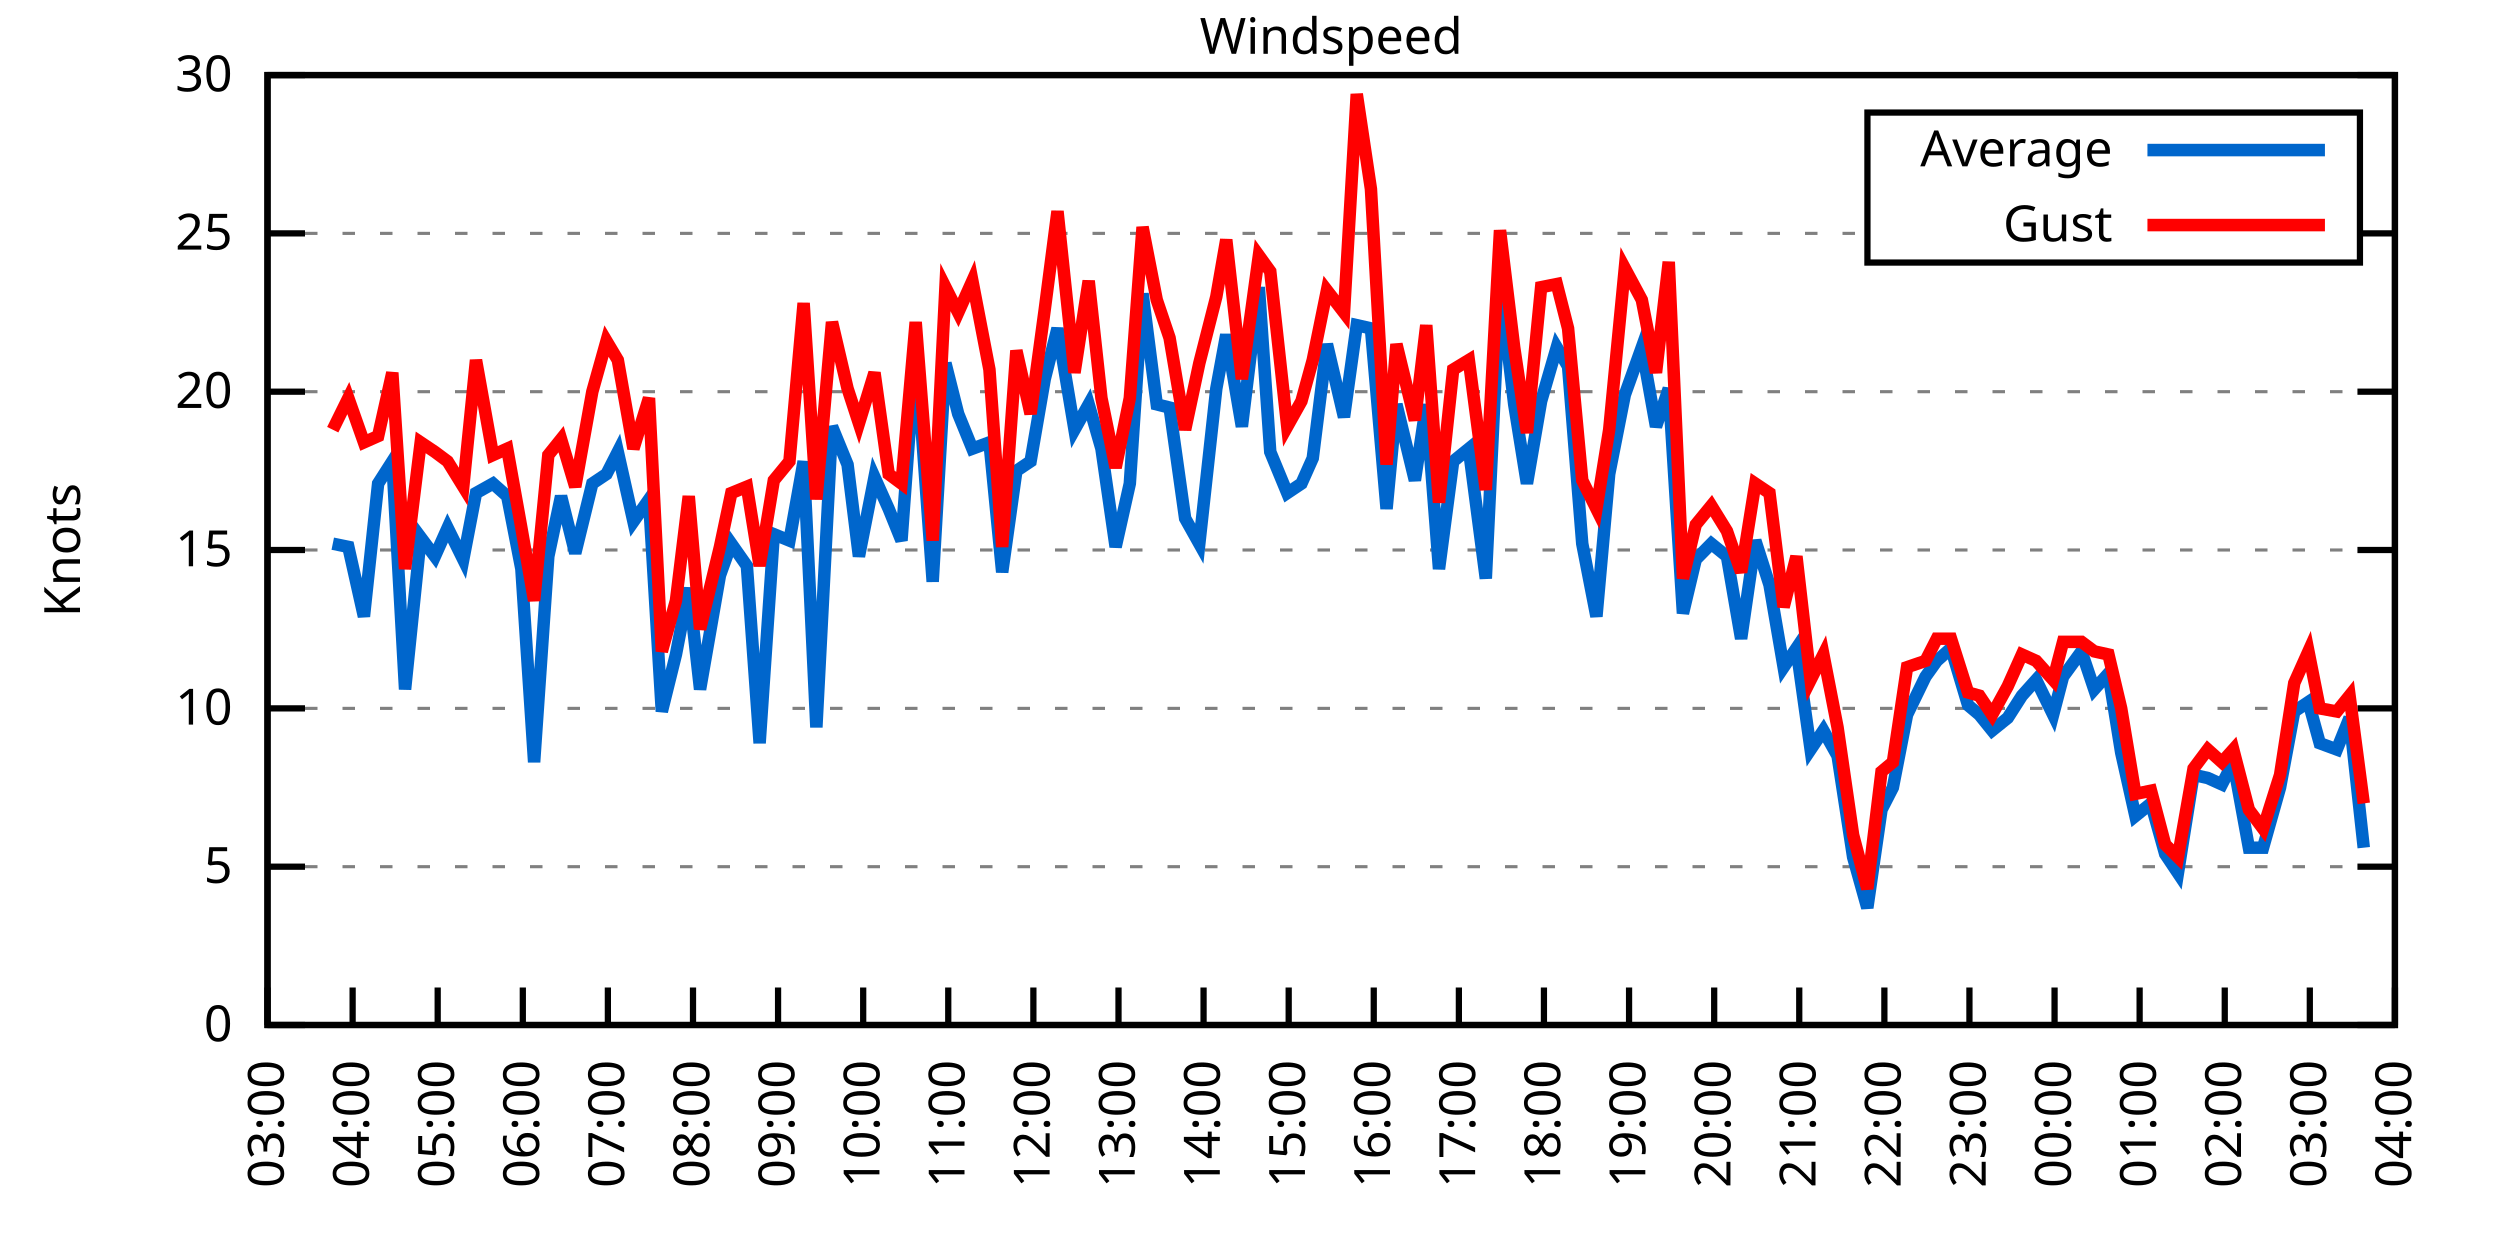
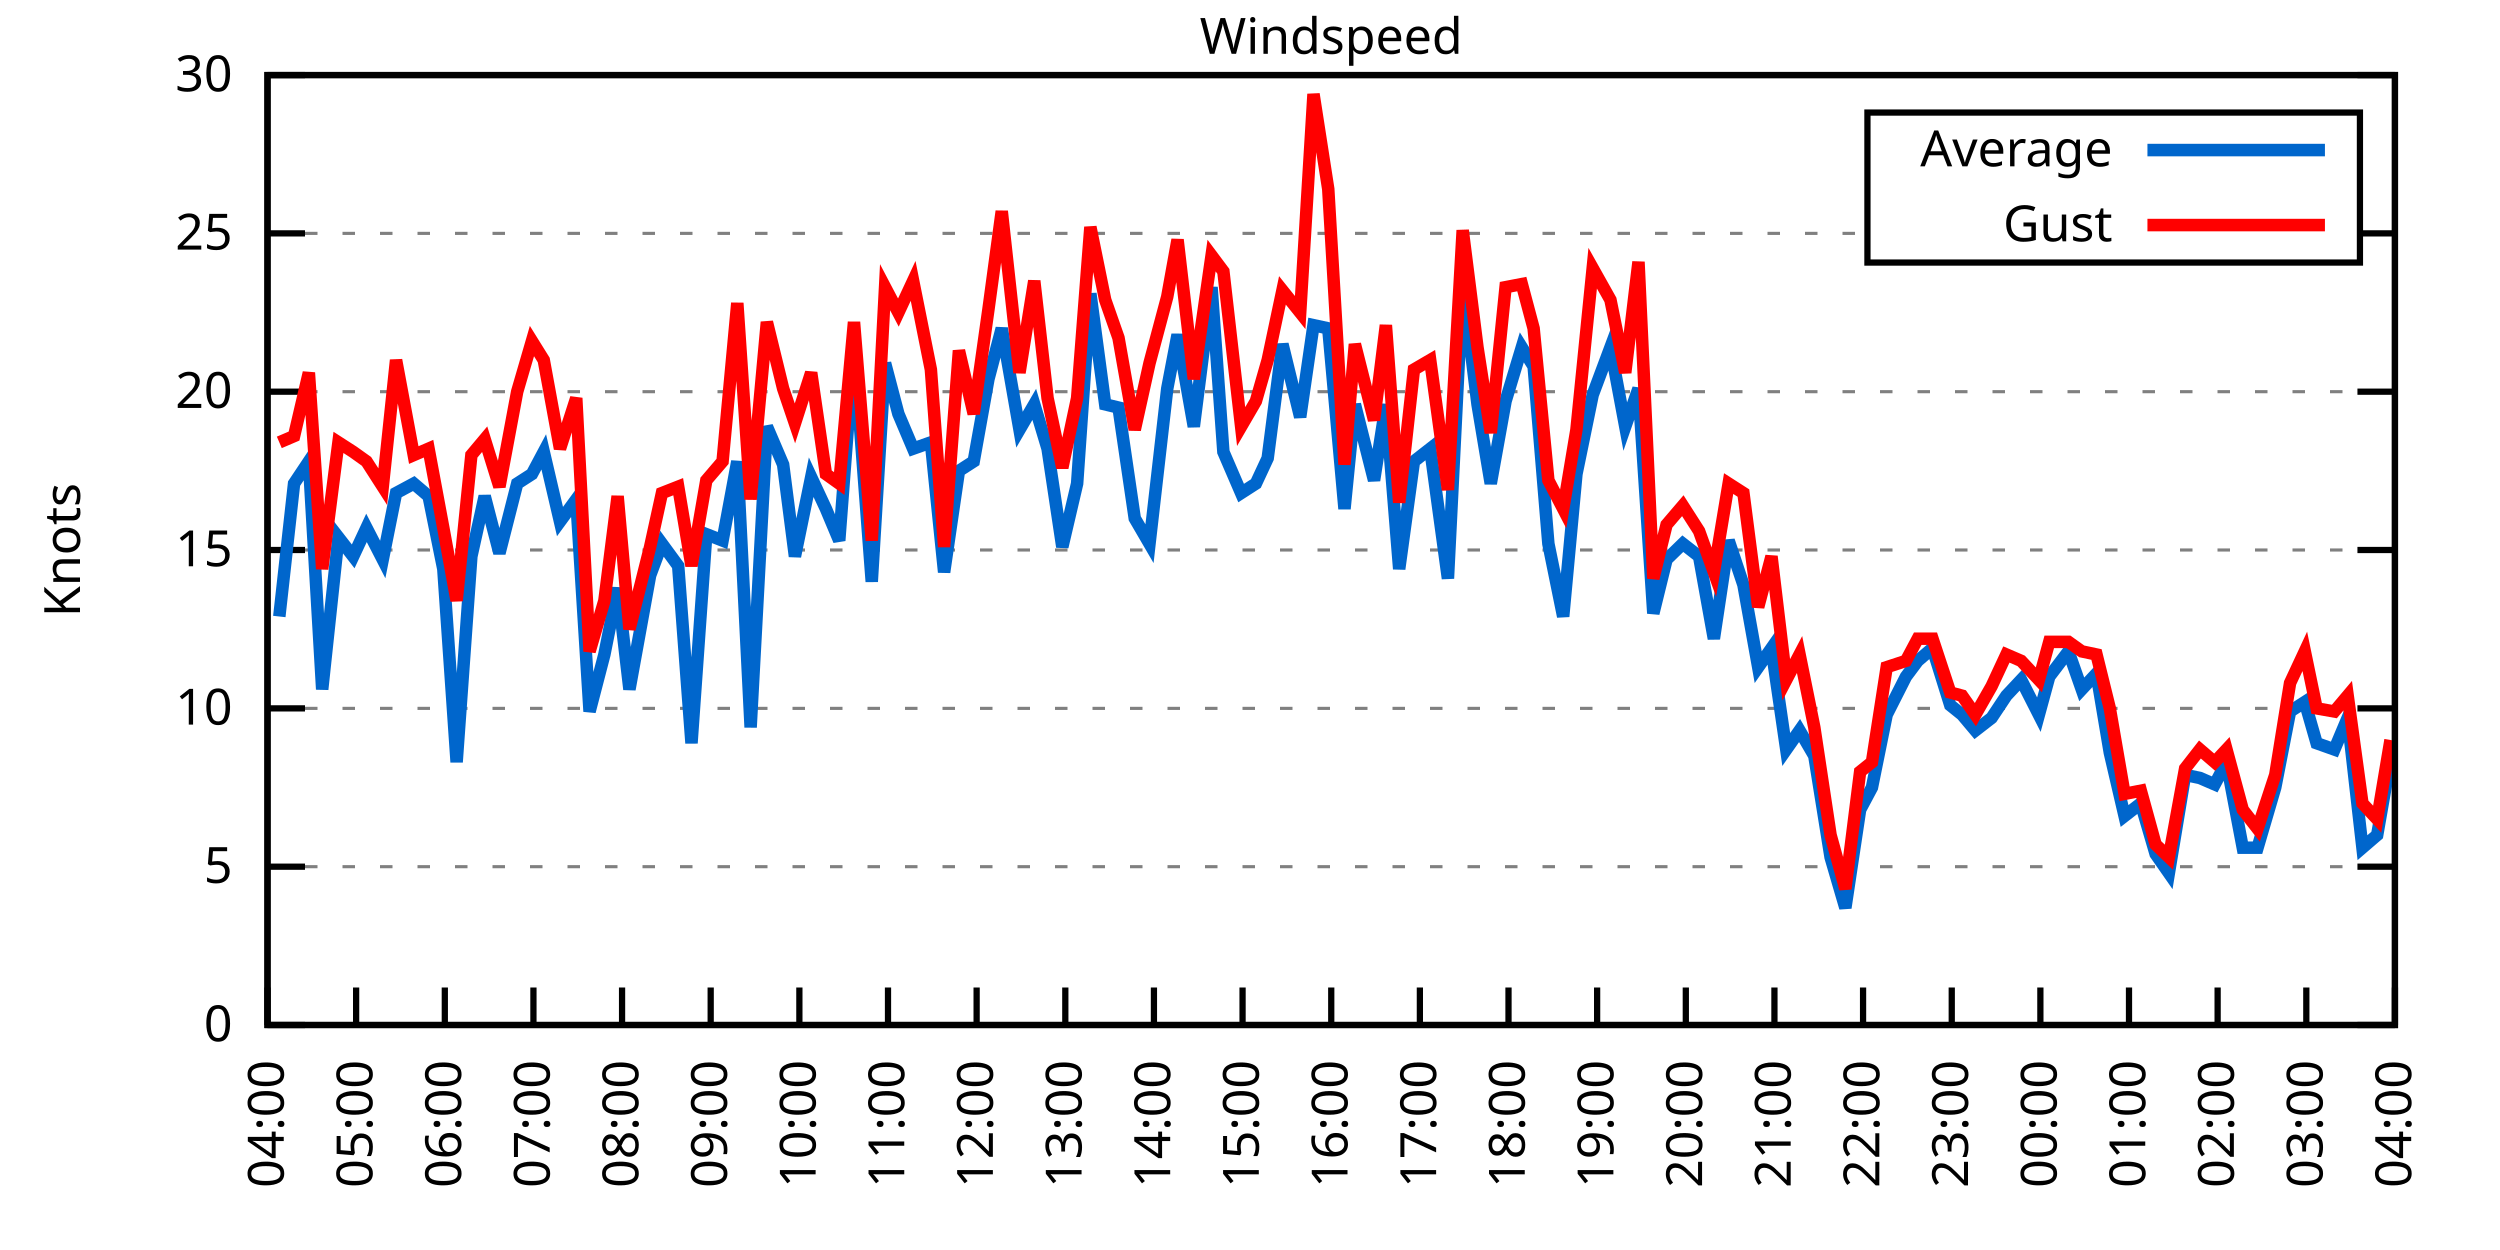
<svg xmlns="http://www.w3.org/2000/svg" xmlns:xlink="http://www.w3.org/1999/xlink" width="400" height="200" viewBox="0 0 400 200">
  <g id="gnuplot_canvas">
    <rect x="0" y="0" width="400" height="200" fill="none" />
    <defs>
      <circle id="gpDot" r="0.5" stroke-width="0.5" stroke="currentColor" />
      <path id="gpPt0" stroke-width="0.333" stroke="currentColor" d="M-1,0 h2 M0,-1 v2" />
      <path id="gpPt1" stroke-width="0.333" stroke="currentColor" d="M-1,-1 L1,1 M1,-1 L-1,1" />
      <path id="gpPt2" stroke-width="0.333" stroke="currentColor" d="M-1,0 L1,0 M0,-1 L0,1 M-1,-1 L1,1 M-1,1 L1,-1" />
      <rect id="gpPt3" stroke-width="0.333" stroke="currentColor" x="-1" y="-1" width="2" height="2" />
      <rect id="gpPt4" stroke-width="0.333" stroke="currentColor" fill="currentColor" x="-1" y="-1" width="2" height="2" />
      <circle id="gpPt5" stroke-width="0.333" stroke="currentColor" cx="0" cy="0" r="1" />
      <use xlink:href="#gpPt5" id="gpPt6" fill="currentColor" stroke="none" />
      <path id="gpPt7" stroke-width="0.333" stroke="currentColor" d="M0,-1.33 L-1.33,0.67 L1.33,0.67 z" />
      <use xlink:href="#gpPt7" id="gpPt8" fill="currentColor" stroke="none" />
      <use xlink:href="#gpPt7" id="gpPt9" stroke="currentColor" transform="rotate(180)" />
      <use xlink:href="#gpPt9" id="gpPt10" fill="currentColor" stroke="none" />
      <use xlink:href="#gpPt3" id="gpPt11" stroke="currentColor" transform="rotate(45)" />
      <use xlink:href="#gpPt11" id="gpPt12" fill="currentColor" stroke="none" />
      <path id="gpPt13" stroke-width="0.333" stroke="currentColor" d="M0,1.330 L1.265,0.411 L0.782,-1.067 L-0.782,-1.076 L-1.265,0.411 z" />
      <use xlink:href="#gpPt13" id="gpPt14" fill="currentColor" stroke="none" />
      <filter id="textbox" filterUnits="objectBoundingBox" x="0" y="0" height="1" width="1">
        <feFlood flood-color="white" flood-opacity="1" result="bgnd" />
        <feComposite in="SourceGraphic" in2="bgnd" operator="atop" />
      </filter>
      <filter id="greybox" filterUnits="objectBoundingBox" x="0" y="0" height="1" width="1">
        <feFlood flood-color="lightgrey" flood-opacity="1" result="grey" />
        <feComposite in="SourceGraphic" in2="grey" operator="atop" />
      </filter>
    </defs>
    <g fill="none" color="white" stroke="currentColor" stroke-width="1.00" stroke-linecap="butt" stroke-linejoin="miter">
</g>
    <g fill="none" color="black" stroke="currentColor" stroke-width="1.00" stroke-linecap="butt" stroke-linejoin="miter">
      <g stroke="none" shape-rendering="crispEdges">
        <polygon fill="rgb(255, 255, 255)" points="42.80,164.00 383.18,164.00 383.18,12.02 42.80,12.02 " />
      </g>
    </g>
    <g fill="none" color="black" stroke="currentColor" stroke-width="1.00" stroke-linecap="butt" stroke-linejoin="miter">
</g>
    <g fill="none" color="black" stroke="black" stroke-width="0.50" stroke-linecap="butt" stroke-linejoin="miter">
</g>
    <g fill="none" color="gray" stroke="currentColor" stroke-width="0.50" stroke-linecap="butt" stroke-linejoin="miter">
      <path stroke="gray" stroke-dasharray="2,4" class="gridline" d="M42.80,164.00 L383.19,164.00  " />
    </g>
    <g fill="none" color="gray" stroke="gray" stroke-width="1.00" stroke-linecap="butt" stroke-linejoin="miter">
</g>
    <g fill="none" color="black" stroke="currentColor" stroke-width="1.00" stroke-linecap="butt" stroke-linejoin="miter">
      <path stroke="black" d="M42.80,164.00 L48.80,164.00 M383.19,164.00 L377.19,164.00  " />
      <g transform="translate(37.20,166.60)" stroke="none" fill="black" font-family="Sans" font-size="8.00" text-anchor="end">
        <text>
          <tspan font-family="Sans"> 0</tspan>
        </text>
      </g>
    </g>
    <g fill="none" color="black" stroke="currentColor" stroke-width="1.00" stroke-linecap="butt" stroke-linejoin="miter">
</g>
    <g fill="none" color="black" stroke="black" stroke-width="0.50" stroke-linecap="butt" stroke-linejoin="miter">
</g>
    <g fill="none" color="gray" stroke="currentColor" stroke-width="0.50" stroke-linecap="butt" stroke-linejoin="miter">
      <path stroke="gray" stroke-dasharray="2,4" class="gridline" d="M42.80,138.67 L383.19,138.67  " />
    </g>
    <g fill="none" color="gray" stroke="gray" stroke-width="1.00" stroke-linecap="butt" stroke-linejoin="miter">
</g>
    <g fill="none" color="black" stroke="currentColor" stroke-width="1.00" stroke-linecap="butt" stroke-linejoin="miter">
      <path stroke="black" d="M42.80,138.67 L48.80,138.67 M383.19,138.67 L377.19,138.67  " />
      <g transform="translate(37.20,141.27)" stroke="none" fill="black" font-family="Sans" font-size="8.00" text-anchor="end">
        <text>
          <tspan font-family="Sans"> 5</tspan>
        </text>
      </g>
    </g>
    <g fill="none" color="black" stroke="currentColor" stroke-width="1.00" stroke-linecap="butt" stroke-linejoin="miter">
</g>
    <g fill="none" color="black" stroke="black" stroke-width="0.50" stroke-linecap="butt" stroke-linejoin="miter">
</g>
    <g fill="none" color="gray" stroke="currentColor" stroke-width="0.50" stroke-linecap="butt" stroke-linejoin="miter">
      <path stroke="gray" stroke-dasharray="2,4" class="gridline" d="M42.80,113.34 L383.19,113.34  " />
    </g>
    <g fill="none" color="gray" stroke="gray" stroke-width="1.00" stroke-linecap="butt" stroke-linejoin="miter">
</g>
    <g fill="none" color="black" stroke="currentColor" stroke-width="1.00" stroke-linecap="butt" stroke-linejoin="miter">
      <path stroke="black" d="M42.80,113.34 L48.80,113.34 M383.19,113.34 L377.19,113.34  " />
      <g transform="translate(37.20,115.94)" stroke="none" fill="black" font-family="Sans" font-size="8.00" text-anchor="end">
        <text>
          <tspan font-family="Sans"> 10</tspan>
        </text>
      </g>
    </g>
    <g fill="none" color="black" stroke="currentColor" stroke-width="1.00" stroke-linecap="butt" stroke-linejoin="miter">
</g>
    <g fill="none" color="black" stroke="black" stroke-width="0.50" stroke-linecap="butt" stroke-linejoin="miter">
</g>
    <g fill="none" color="gray" stroke="currentColor" stroke-width="0.50" stroke-linecap="butt" stroke-linejoin="miter">
      <path stroke="gray" stroke-dasharray="2,4" class="gridline" d="M42.80,88.00 L383.19,88.00  " />
    </g>
    <g fill="none" color="gray" stroke="gray" stroke-width="1.00" stroke-linecap="butt" stroke-linejoin="miter">
</g>
    <g fill="none" color="black" stroke="currentColor" stroke-width="1.00" stroke-linecap="butt" stroke-linejoin="miter">
      <path stroke="black" d="M42.80,88.00 L48.80,88.00 M383.19,88.00 L377.19,88.00  " />
      <g transform="translate(37.20,90.60)" stroke="none" fill="black" font-family="Sans" font-size="8.00" text-anchor="end">
        <text>
          <tspan font-family="Sans"> 15</tspan>
        </text>
      </g>
    </g>
    <g fill="none" color="black" stroke="currentColor" stroke-width="1.00" stroke-linecap="butt" stroke-linejoin="miter">
</g>
    <g fill="none" color="black" stroke="black" stroke-width="0.50" stroke-linecap="butt" stroke-linejoin="miter">
</g>
    <g fill="none" color="gray" stroke="currentColor" stroke-width="0.50" stroke-linecap="butt" stroke-linejoin="miter">
      <path stroke="gray" stroke-dasharray="2,4" class="gridline" d="M42.80,62.67 L383.19,62.67  " />
    </g>
    <g fill="none" color="gray" stroke="gray" stroke-width="1.00" stroke-linecap="butt" stroke-linejoin="miter">
</g>
    <g fill="none" color="black" stroke="currentColor" stroke-width="1.00" stroke-linecap="butt" stroke-linejoin="miter">
      <path stroke="black" d="M42.80,62.67 L48.80,62.67 M383.19,62.67 L377.19,62.67  " />
      <g transform="translate(37.20,65.27)" stroke="none" fill="black" font-family="Sans" font-size="8.00" text-anchor="end">
        <text>
          <tspan font-family="Sans"> 20</tspan>
        </text>
      </g>
    </g>
    <g fill="none" color="black" stroke="currentColor" stroke-width="1.00" stroke-linecap="butt" stroke-linejoin="miter">
</g>
    <g fill="none" color="black" stroke="black" stroke-width="0.50" stroke-linecap="butt" stroke-linejoin="miter">
</g>
    <g fill="none" color="gray" stroke="currentColor" stroke-width="0.50" stroke-linecap="butt" stroke-linejoin="miter">
      <path stroke="gray" stroke-dasharray="2,4" class="gridline" d="M42.80,37.34 L298.79,37.34 M377.59,37.34 L383.19,37.34  " />
    </g>
    <g fill="none" color="gray" stroke="gray" stroke-width="1.00" stroke-linecap="butt" stroke-linejoin="miter">
</g>
    <g fill="none" color="black" stroke="currentColor" stroke-width="1.00" stroke-linecap="butt" stroke-linejoin="miter">
      <path stroke="black" d="M42.80,37.34 L48.80,37.34 M383.19,37.34 L377.19,37.34  " />
      <g transform="translate(37.20,39.94)" stroke="none" fill="black" font-family="Sans" font-size="8.00" text-anchor="end">
        <text>
          <tspan font-family="Sans"> 25</tspan>
        </text>
      </g>
    </g>
    <g fill="none" color="black" stroke="currentColor" stroke-width="1.00" stroke-linecap="butt" stroke-linejoin="miter">
</g>
    <g fill="none" color="black" stroke="black" stroke-width="0.50" stroke-linecap="butt" stroke-linejoin="miter">
</g>
    <g fill="none" color="gray" stroke="currentColor" stroke-width="0.50" stroke-linecap="butt" stroke-linejoin="miter">
      <path stroke="gray" stroke-dasharray="2,4" class="gridline" d="M42.80,12.01 L383.19,12.01  " />
    </g>
    <g fill="none" color="gray" stroke="gray" stroke-width="1.00" stroke-linecap="butt" stroke-linejoin="miter">
</g>
    <g fill="none" color="black" stroke="currentColor" stroke-width="1.00" stroke-linecap="butt" stroke-linejoin="miter">
      <path stroke="black" d="M42.80,12.01 L48.80,12.01 M383.19,12.01 L377.19,12.01  " />
      <g transform="translate(37.20,14.61)" stroke="none" fill="black" font-family="Sans" font-size="8.00" text-anchor="end">
        <text>
          <tspan font-family="Sans"> 30</tspan>
        </text>
      </g>
    </g>
    <g fill="none" color="black" stroke="currentColor" stroke-width="1.00" stroke-linecap="butt" stroke-linejoin="miter">
      <path stroke="black" d="M42.80,164.00 L42.80,158.00  " />
      <g transform="translate(45.40,169.60) rotate(270.00)" stroke="none" fill="black" font-family="Sans" font-size="8.00" text-anchor="end">
        <text>
-           <tspan font-family="Sans">03:00</tspan>
-         </text>
-       </g>
-     </g>
-     <g fill="none" color="black" stroke="currentColor" stroke-width="1.00" stroke-linecap="butt" stroke-linejoin="miter">
-       <path stroke="black" d="M56.42,164.00 L56.42,158.00  " />
-       <g transform="translate(59.02,169.60) rotate(270.00)" stroke="none" fill="black" font-family="Sans" font-size="8.00" text-anchor="end">
-         <text>
          <tspan font-family="Sans">04:00</tspan>
        </text>
      </g>
    </g>
    <g fill="none" color="black" stroke="currentColor" stroke-width="1.00" stroke-linecap="butt" stroke-linejoin="miter">
-       <path stroke="black" d="M70.03,164.00 L70.03,158.00  " />
-       <g transform="translate(72.63,169.60) rotate(270.00)" stroke="none" fill="black" font-family="Sans" font-size="8.00" text-anchor="end">
+       <path stroke="black" d="M56.98,164.00 L56.98,158.00  " />
+       <g transform="translate(59.58,169.60) rotate(270.00)" stroke="none" fill="black" font-family="Sans" font-size="8.00" text-anchor="end">
        <text>
          <tspan font-family="Sans">05:00</tspan>
        </text>
      </g>
    </g>
    <g fill="none" color="black" stroke="currentColor" stroke-width="1.00" stroke-linecap="butt" stroke-linejoin="miter">
-       <path stroke="black" d="M83.65,164.00 L83.65,158.00  " />
-       <g transform="translate(86.25,169.60) rotate(270.00)" stroke="none" fill="black" font-family="Sans" font-size="8.00" text-anchor="end">
+       <path stroke="black" d="M71.17,164.00 L71.17,158.00  " />
+       <g transform="translate(73.77,169.60) rotate(270.00)" stroke="none" fill="black" font-family="Sans" font-size="8.00" text-anchor="end">
        <text>
          <tspan font-family="Sans">06:00</tspan>
        </text>
      </g>
    </g>
    <g fill="none" color="black" stroke="currentColor" stroke-width="1.00" stroke-linecap="butt" stroke-linejoin="miter">
-       <path stroke="black" d="M97.26,164.00 L97.26,158.00  " />
-       <g transform="translate(99.86,169.60) rotate(270.00)" stroke="none" fill="black" font-family="Sans" font-size="8.00" text-anchor="end">
+       <path stroke="black" d="M85.35,164.00 L85.35,158.00  " />
+       <g transform="translate(87.95,169.60) rotate(270.00)" stroke="none" fill="black" font-family="Sans" font-size="8.00" text-anchor="end">
        <text>
          <tspan font-family="Sans">07:00</tspan>
        </text>
      </g>
    </g>
    <g fill="none" color="black" stroke="currentColor" stroke-width="1.00" stroke-linecap="butt" stroke-linejoin="miter">
-       <path stroke="black" d="M110.88,164.00 L110.88,158.00  " />
-       <g transform="translate(113.48,169.60) rotate(270.00)" stroke="none" fill="black" font-family="Sans" font-size="8.00" text-anchor="end">
+       <path stroke="black" d="M99.53,164.00 L99.53,158.00  " />
+       <g transform="translate(102.13,169.60) rotate(270.00)" stroke="none" fill="black" font-family="Sans" font-size="8.00" text-anchor="end">
        <text>
          <tspan font-family="Sans">08:00</tspan>
        </text>
      </g>
    </g>
    <g fill="none" color="black" stroke="currentColor" stroke-width="1.00" stroke-linecap="butt" stroke-linejoin="miter">
-       <path stroke="black" d="M124.49,164.00 L124.49,158.00  " />
-       <g transform="translate(127.09,169.60) rotate(270.00)" stroke="none" fill="black" font-family="Sans" font-size="8.00" text-anchor="end">
+       <path stroke="black" d="M113.71,164.00 L113.71,158.00  " />
+       <g transform="translate(116.31,169.60) rotate(270.00)" stroke="none" fill="black" font-family="Sans" font-size="8.00" text-anchor="end">
        <text>
          <tspan font-family="Sans">09:00</tspan>
        </text>
      </g>
    </g>
    <g fill="none" color="black" stroke="currentColor" stroke-width="1.00" stroke-linecap="butt" stroke-linejoin="miter">
-       <path stroke="black" d="M138.11,164.00 L138.11,158.00  " />
-       <g transform="translate(140.71,169.60) rotate(270.00)" stroke="none" fill="black" font-family="Sans" font-size="8.00" text-anchor="end">
+       <path stroke="black" d="M127.90,164.00 L127.90,158.00  " />
+       <g transform="translate(130.50,169.60) rotate(270.00)" stroke="none" fill="black" font-family="Sans" font-size="8.00" text-anchor="end">
        <text>
          <tspan font-family="Sans">10:00</tspan>
        </text>
      </g>
    </g>
    <g fill="none" color="black" stroke="currentColor" stroke-width="1.00" stroke-linecap="butt" stroke-linejoin="miter">
-       <path stroke="black" d="M151.72,164.00 L151.72,158.00  " />
-       <g transform="translate(154.32,169.60) rotate(270.00)" stroke="none" fill="black" font-family="Sans" font-size="8.00" text-anchor="end">
+       <path stroke="black" d="M142.08,164.00 L142.08,158.00  " />
+       <g transform="translate(144.68,169.60) rotate(270.00)" stroke="none" fill="black" font-family="Sans" font-size="8.00" text-anchor="end">
        <text>
          <tspan font-family="Sans">11:00</tspan>
        </text>
      </g>
    </g>
    <g fill="none" color="black" stroke="currentColor" stroke-width="1.00" stroke-linecap="butt" stroke-linejoin="miter">
-       <path stroke="black" d="M165.34,164.00 L165.34,158.00  " />
-       <g transform="translate(167.94,169.60) rotate(270.00)" stroke="none" fill="black" font-family="Sans" font-size="8.00" text-anchor="end">
+       <path stroke="black" d="M156.26,164.00 L156.26,158.00  " />
+       <g transform="translate(158.86,169.60) rotate(270.00)" stroke="none" fill="black" font-family="Sans" font-size="8.00" text-anchor="end">
        <text>
          <tspan font-family="Sans">12:00</tspan>
        </text>
      </g>
    </g>
    <g fill="none" color="black" stroke="currentColor" stroke-width="1.00" stroke-linecap="butt" stroke-linejoin="miter">
-       <path stroke="black" d="M178.96,164.00 L178.96,158.00  " />
-       <g transform="translate(181.56,169.60) rotate(270.00)" stroke="none" fill="black" font-family="Sans" font-size="8.00" text-anchor="end">
+       <path stroke="black" d="M170.45,164.00 L170.45,158.00  " />
+       <g transform="translate(173.05,169.60) rotate(270.00)" stroke="none" fill="black" font-family="Sans" font-size="8.00" text-anchor="end">
        <text>
          <tspan font-family="Sans">13:00</tspan>
        </text>
      </g>
    </g>
    <g fill="none" color="black" stroke="currentColor" stroke-width="1.00" stroke-linecap="butt" stroke-linejoin="miter">
-       <path stroke="black" d="M192.57,164.00 L192.57,158.00  " />
-       <g transform="translate(195.17,169.60) rotate(270.00)" stroke="none" fill="black" font-family="Sans" font-size="8.00" text-anchor="end">
+       <path stroke="black" d="M184.63,164.00 L184.63,158.00  " />
+       <g transform="translate(187.23,169.60) rotate(270.00)" stroke="none" fill="black" font-family="Sans" font-size="8.00" text-anchor="end">
        <text>
          <tspan font-family="Sans">14:00</tspan>
        </text>
      </g>
    </g>
    <g fill="none" color="black" stroke="currentColor" stroke-width="1.00" stroke-linecap="butt" stroke-linejoin="miter">
-       <path stroke="black" d="M206.19,164.00 L206.19,158.00  " />
-       <g transform="translate(208.79,169.60) rotate(270.00)" stroke="none" fill="black" font-family="Sans" font-size="8.00" text-anchor="end">
+       <path stroke="black" d="M198.81,164.00 L198.81,158.00  " />
+       <g transform="translate(201.41,169.60) rotate(270.00)" stroke="none" fill="black" font-family="Sans" font-size="8.00" text-anchor="end">
        <text>
          <tspan font-family="Sans">15:00</tspan>
        </text>
      </g>
    </g>
    <g fill="none" color="black" stroke="currentColor" stroke-width="1.00" stroke-linecap="butt" stroke-linejoin="miter">
-       <path stroke="black" d="M219.80,164.00 L219.80,158.00  " />
-       <g transform="translate(222.40,169.60) rotate(270.00)" stroke="none" fill="black" font-family="Sans" font-size="8.00" text-anchor="end">
+       <path stroke="black" d="M213.00,164.00 L213.00,158.00  " />
+       <g transform="translate(215.60,169.60) rotate(270.00)" stroke="none" fill="black" font-family="Sans" font-size="8.00" text-anchor="end">
        <text>
          <tspan font-family="Sans">16:00</tspan>
        </text>
      </g>
    </g>
    <g fill="none" color="black" stroke="currentColor" stroke-width="1.00" stroke-linecap="butt" stroke-linejoin="miter">
-       <path stroke="black" d="M233.42,164.00 L233.42,158.00  " />
-       <g transform="translate(236.02,169.60) rotate(270.00)" stroke="none" fill="black" font-family="Sans" font-size="8.00" text-anchor="end">
+       <path stroke="black" d="M227.18,164.00 L227.18,158.00  " />
+       <g transform="translate(229.78,169.60) rotate(270.00)" stroke="none" fill="black" font-family="Sans" font-size="8.00" text-anchor="end">
        <text>
          <tspan font-family="Sans">17:00</tspan>
        </text>
      </g>
    </g>
    <g fill="none" color="black" stroke="currentColor" stroke-width="1.00" stroke-linecap="butt" stroke-linejoin="miter">
-       <path stroke="black" d="M247.03,164.00 L247.03,158.00  " />
-       <g transform="translate(249.63,169.60) rotate(270.00)" stroke="none" fill="black" font-family="Sans" font-size="8.00" text-anchor="end">
+       <path stroke="black" d="M241.36,164.00 L241.36,158.00  " />
+       <g transform="translate(243.96,169.60) rotate(270.00)" stroke="none" fill="black" font-family="Sans" font-size="8.00" text-anchor="end">
        <text>
          <tspan font-family="Sans">18:00</tspan>
        </text>
      </g>
    </g>
    <g fill="none" color="black" stroke="currentColor" stroke-width="1.00" stroke-linecap="butt" stroke-linejoin="miter">
-       <path stroke="black" d="M260.65,164.00 L260.65,158.00  " />
-       <g transform="translate(263.25,169.60) rotate(270.00)" stroke="none" fill="black" font-family="Sans" font-size="8.00" text-anchor="end">
+       <path stroke="black" d="M255.54,164.00 L255.54,158.00  " />
+       <g transform="translate(258.14,169.60) rotate(270.00)" stroke="none" fill="black" font-family="Sans" font-size="8.00" text-anchor="end">
        <text>
          <tspan font-family="Sans">19:00</tspan>
        </text>
      </g>
    </g>
    <g fill="none" color="black" stroke="currentColor" stroke-width="1.00" stroke-linecap="butt" stroke-linejoin="miter">
-       <path stroke="black" d="M274.27,164.00 L274.27,158.00  " />
-       <g transform="translate(276.87,169.60) rotate(270.00)" stroke="none" fill="black" font-family="Sans" font-size="8.00" text-anchor="end">
+       <path stroke="black" d="M269.73,164.00 L269.73,158.00  " />
+       <g transform="translate(272.33,169.60) rotate(270.00)" stroke="none" fill="black" font-family="Sans" font-size="8.00" text-anchor="end">
        <text>
          <tspan font-family="Sans">20:00</tspan>
        </text>
      </g>
    </g>
    <g fill="none" color="black" stroke="currentColor" stroke-width="1.00" stroke-linecap="butt" stroke-linejoin="miter">
-       <path stroke="black" d="M287.88,164.00 L287.88,158.00  " />
-       <g transform="translate(290.48,169.60) rotate(270.00)" stroke="none" fill="black" font-family="Sans" font-size="8.00" text-anchor="end">
+       <path stroke="black" d="M283.91,164.00 L283.91,158.00  " />
+       <g transform="translate(286.51,169.60) rotate(270.00)" stroke="none" fill="black" font-family="Sans" font-size="8.00" text-anchor="end">
        <text>
          <tspan font-family="Sans">21:00</tspan>
        </text>
      </g>
    </g>
    <g fill="none" color="black" stroke="currentColor" stroke-width="1.00" stroke-linecap="butt" stroke-linejoin="miter">
-       <path stroke="black" d="M301.50,164.00 L301.50,158.00  " />
-       <g transform="translate(304.10,169.60) rotate(270.00)" stroke="none" fill="black" font-family="Sans" font-size="8.00" text-anchor="end">
+       <path stroke="black" d="M298.09,164.00 L298.09,158.00  " />
+       <g transform="translate(300.69,169.60) rotate(270.00)" stroke="none" fill="black" font-family="Sans" font-size="8.00" text-anchor="end">
        <text>
          <tspan font-family="Sans">22:00</tspan>
        </text>
      </g>
    </g>
    <g fill="none" color="black" stroke="currentColor" stroke-width="1.00" stroke-linecap="butt" stroke-linejoin="miter">
-       <path stroke="black" d="M315.11,164.00 L315.11,158.00  " />
-       <g transform="translate(317.71,169.60) rotate(270.00)" stroke="none" fill="black" font-family="Sans" font-size="8.00" text-anchor="end">
+       <path stroke="black" d="M312.28,164.00 L312.28,158.00  " />
+       <g transform="translate(314.88,169.60) rotate(270.00)" stroke="none" fill="black" font-family="Sans" font-size="8.00" text-anchor="end">
        <text>
          <tspan font-family="Sans">23:00</tspan>
        </text>
      </g>
    </g>
    <g fill="none" color="black" stroke="currentColor" stroke-width="1.00" stroke-linecap="butt" stroke-linejoin="miter">
-       <path stroke="black" d="M328.73,164.00 L328.73,158.00  " />
-       <g transform="translate(331.33,169.60) rotate(270.00)" stroke="none" fill="black" font-family="Sans" font-size="8.00" text-anchor="end">
+       <path stroke="black" d="M326.46,164.00 L326.46,158.00  " />
+       <g transform="translate(329.06,169.60) rotate(270.00)" stroke="none" fill="black" font-family="Sans" font-size="8.00" text-anchor="end">
        <text>
          <tspan font-family="Sans">00:00</tspan>
        </text>
      </g>
    </g>
    <g fill="none" color="black" stroke="currentColor" stroke-width="1.00" stroke-linecap="butt" stroke-linejoin="miter">
-       <path stroke="black" d="M342.34,164.00 L342.34,158.00  " />
-       <g transform="translate(344.94,169.60) rotate(270.00)" stroke="none" fill="black" font-family="Sans" font-size="8.00" text-anchor="end">
+       <path stroke="black" d="M340.64,164.00 L340.64,158.00  " />
+       <g transform="translate(343.24,169.60) rotate(270.00)" stroke="none" fill="black" font-family="Sans" font-size="8.00" text-anchor="end">
        <text>
          <tspan font-family="Sans">01:00</tspan>
        </text>
      </g>
    </g>
    <g fill="none" color="black" stroke="currentColor" stroke-width="1.00" stroke-linecap="butt" stroke-linejoin="miter">
-       <path stroke="black" d="M355.96,164.00 L355.96,158.00  " />
-       <g transform="translate(358.56,169.60) rotate(270.00)" stroke="none" fill="black" font-family="Sans" font-size="8.00" text-anchor="end">
+       <path stroke="black" d="M354.82,164.00 L354.82,158.00  " />
+       <g transform="translate(357.42,169.60) rotate(270.00)" stroke="none" fill="black" font-family="Sans" font-size="8.00" text-anchor="end">
        <text>
          <tspan font-family="Sans">02:00</tspan>
        </text>
      </g>
    </g>
    <g fill="none" color="black" stroke="currentColor" stroke-width="1.00" stroke-linecap="butt" stroke-linejoin="miter">
-       <path stroke="black" d="M369.57,164.00 L369.57,158.00  " />
-       <g transform="translate(372.17,169.60) rotate(270.00)" stroke="none" fill="black" font-family="Sans" font-size="8.00" text-anchor="end">
+       <path stroke="black" d="M369.01,164.00 L369.01,158.00  " />
+       <g transform="translate(371.61,169.60) rotate(270.00)" stroke="none" fill="black" font-family="Sans" font-size="8.00" text-anchor="end">
        <text>
          <tspan font-family="Sans">03:00</tspan>
        </text>
      </g>
    </g>
    <g fill="none" color="black" stroke="currentColor" stroke-width="1.00" stroke-linecap="butt" stroke-linejoin="miter">
      <path stroke="black" d="M383.19,164.00 L383.19,158.00  " />
      <g transform="translate(385.79,169.60) rotate(270.00)" stroke="none" fill="black" font-family="Sans" font-size="8.00" text-anchor="end">
        <text>
          <tspan font-family="Sans">04:00</tspan>
        </text>
      </g>
    </g>
    <g fill="none" color="black" stroke="currentColor" stroke-width="1.00" stroke-linecap="butt" stroke-linejoin="miter">
</g>
    <g fill="none" color="black" stroke="currentColor" stroke-width="1.00" stroke-linecap="butt" stroke-linejoin="miter">
      <path stroke="black" d="M42.80,12.01 L42.80,164.00 L383.19,164.00 L383.19,12.01 L42.80,12.01 Z  " />
    </g>
    <g fill="none" color="black" stroke="currentColor" stroke-width="1.00" stroke-linecap="butt" stroke-linejoin="miter">
</g>
    <g fill="none" color="black" stroke="currentColor" stroke-width="1.00" stroke-linecap="butt" stroke-linejoin="miter">
      <path stroke="black" d="M298.79,42.01 L298.79,18.01 L377.59,18.01 L377.59,42.01 L298.79,42.01 Z  " />
    </g>
    <g id="Windspeed_plot_1">
      <g fill="none" color="white" stroke="black" stroke-width="2.00" stroke-linecap="butt" stroke-linejoin="miter">
</g>
      <g fill="none" color="black" stroke="currentColor" stroke-width="2.00" stroke-linecap="butt" stroke-linejoin="miter">
        <g transform="translate(337.99,26.61)" stroke="none" fill="black" font-family="Sans" font-size="8.00" text-anchor="end">
          <text>
            <tspan font-family="Sans">Average</tspan>
          </text>
        </g>
      </g>
      <g fill="none" color="black" stroke="currentColor" stroke-width="2.00" stroke-linecap="butt" stroke-linejoin="miter">
-         <path stroke="rgb(  0, 102, 204)" d="M343.59,24.01 L371.99,24.01 M53.24,86.99 L55.73,87.50 L58.23,98.64 L60.50,77.37 L62.77,73.82 L64.81,110.30   L67.31,85.98 L69.58,89.02 L71.62,84.46 L74.12,89.52 L76.16,78.89 L78.88,77.37 L81.15,79.39 L83.42,91.04   L85.46,121.95 L87.73,89.02 L89.77,79.39 L92.04,88.51 L94.77,77.37 L97.04,75.85 L98.85,72.30 L101.35,83.45   L103.84,79.90 L105.89,113.84 L108.15,104.72 L110.20,94.08 L112.01,110.30 L115.19,92.06 L117.01,86.99 L119.50,90.54   L121.54,118.91 L123.81,85.47 L126.31,86.49 L128.58,73.82 L130.62,116.38 L133.12,68.25 L135.61,74.33 L137.43,89.02   L139.92,76.35 L142.19,81.42 L144.24,86.49 L146.51,55.58 L149.23,93.07 L151.27,58.11 L153.31,66.22 L155.58,71.79   L158.31,70.78 L160.35,91.55 L162.62,75.34 L164.89,73.82 L167.16,60.65 L169.20,52.54 L171.92,68.75 L174.19,64.70   L176.23,71.79 L178.50,87.50 L180.77,77.37 L182.81,46.97 L185.08,64.70 L187.13,65.21 L189.62,82.94 L191.89,86.99   L194.61,62.17 L196.20,53.55 L198.70,68.25 L201.42,45.95 L203.24,72.30 L205.96,78.89 L208.23,77.37 L210.04,73.31   L212.31,55.07 L215.04,66.73 L217.08,52.03 L219.35,52.54 L221.85,81.42 L223.43,64.70 L226.38,76.86 L228.20,64.70   L230.24,91.04 L232.51,73.82 L235.01,71.79 L237.73,92.56 L240.00,45.45 L242.27,64.70 L244.31,77.37 L246.58,64.19   L249.08,55.58 L250.89,58.62 L253.16,86.99 L255.43,98.64 L257.47,75.85 L259.97,63.18 L262.69,55.58 L264.96,68.25   L267.00,62.17 L269.27,98.14 L271.32,89.52 L273.81,86.99 L276.31,89.02 L278.58,102.19 L280.85,86.49 L283.12,93.58   L285.38,106.75 L287.43,103.71 L289.70,119.92 L291.74,116.88 L294.01,120.94 L296.50,137.15 L298.77,145.25 L301.04,129.55   L302.86,126.00 L305.13,114.35 L308.08,108.27 L309.89,105.74 L312.16,103.71 L314.89,112.83 L316.70,114.35 L318.74,116.88   L321.24,114.86 L323.51,111.31 L325.78,108.78 L328.50,114.35 L330.09,108.27 L333.04,104.22 L335.08,110.30 L337.35,107.76   L339.39,120.43 L341.66,130.56 L344.16,128.54 L346.43,136.64 L348.47,139.68 L350.97,123.98 L353.24,124.48 L355.50,125.50   L357.32,121.95 L359.82,135.63 L362.09,135.63 L364.81,126.00 L367.08,113.84 L369.35,112.32 L371.16,118.91 L373.89,119.92   L375.93,114.86 L378.20,135.63  " />
+         <path stroke="rgb(  0, 102, 204)" d="M343.59,24.01 L371.99,24.01 M44.69,98.64 L47.05,77.37 L49.42,73.82 L51.55,110.30 L54.15,85.98 L56.51,89.02   L58.64,84.46 L61.24,89.52 L63.37,78.89 L66.20,77.37 L68.57,79.39 L70.93,91.04 L73.06,121.95 L75.42,89.02   L77.55,79.39 L79.91,88.51 L82.75,77.37 L85.11,75.85 L87.00,72.30 L89.60,83.45 L92.20,79.90 L94.33,113.84   L96.70,104.72 L98.82,94.08 L100.71,110.30 L104.02,92.06 L105.91,86.99 L108.51,90.54 L110.64,118.91 L113.01,85.47   L115.61,86.49 L117.97,73.82 L120.10,116.38 L122.70,68.25 L125.30,74.33 L127.19,89.02 L129.79,76.35 L132.15,81.42   L134.28,86.49 L136.64,55.58 L139.48,93.07 L141.61,58.11 L143.74,66.22 L146.10,71.79 L148.94,70.78 L151.06,91.55   L153.43,75.34 L155.79,73.82 L158.15,60.65 L160.28,52.54 L163.12,68.75 L165.48,64.70 L167.61,71.79 L169.97,87.50   L172.34,77.37 L174.46,46.97 L176.83,64.70 L178.96,65.21 L181.56,82.94 L183.92,86.99 L186.76,62.17 L188.41,53.55   L191.01,68.25 L193.85,45.95 L195.74,72.30 L198.58,78.89 L200.94,77.37 L202.83,73.31 L205.19,55.07 L208.03,66.73   L210.16,52.03 L212.52,52.54 L215.12,81.42 L216.78,64.70 L219.85,76.86 L221.74,64.70 L223.87,91.04 L226.23,73.82   L228.83,71.79 L231.67,92.56 L234.03,45.45 L236.40,64.70 L238.52,77.37 L240.89,64.19 L243.49,55.58 L245.38,58.62   L247.74,86.99 L250.11,98.64 L252.23,75.85 L254.83,63.18 L257.67,55.58 L260.04,68.25 L262.16,62.17 L264.53,98.14   L266.65,89.52 L269.25,86.99 L271.85,89.02 L274.22,102.19 L276.58,86.49 L278.95,93.58 L281.31,106.75 L283.44,103.71   L285.80,119.92 L287.93,116.88 L290.29,120.94 L292.89,137.15 L295.26,145.25 L297.62,129.55 L299.51,126.00 L301.87,114.35   L304.95,108.27 L306.84,105.74 L309.20,103.71 L312.04,112.83 L313.93,114.35 L316.06,116.88 L318.66,114.86 L321.02,111.31   L323.39,108.78 L326.22,114.35 L327.88,108.27 L330.95,104.22 L333.08,110.30 L335.44,107.76 L337.57,120.43 L339.93,130.56   L342.53,128.54 L344.90,136.64 L347.02,139.68 L349.62,123.98 L351.99,124.48 L354.35,125.50 L356.24,121.95 L358.84,135.63   L361.21,135.63 L364.04,126.00 L366.41,113.84 L368.77,112.32 L370.66,118.91 L373.50,119.92 L375.63,114.86 L377.99,135.63   L380.35,133.60 L382.48,121.44  " />
      </g>
    </g>
    <g id="Windspeed_plot_2">
      <g fill="none" color="black" stroke="currentColor" stroke-width="2.00" stroke-linecap="butt" stroke-linejoin="miter">
        <g transform="translate(337.99,38.61)" stroke="none" fill="black" font-family="Sans" font-size="8.00" text-anchor="end">
          <text>
            <tspan font-family="Sans">Gust</tspan>
          </text>
        </g>
      </g>
      <g fill="none" color="black" stroke="currentColor" stroke-width="2.00" stroke-linecap="butt" stroke-linejoin="miter">
-         <path stroke="rgb(255,   0,   0)" d="M343.59,36.01 L371.99,36.01 M53.24,68.75 L55.73,63.69 L58.23,70.78 L60.50,69.77 L62.77,59.63 L64.81,91.04   L67.31,70.78 L69.58,72.30 L71.62,73.82 L74.12,77.87 L76.16,57.61 L78.88,72.81 L81.15,71.79 L83.42,84.46   L85.46,96.11 L87.73,72.81 L89.77,70.27 L92.04,77.87 L94.77,62.67 L97.04,54.57 L98.85,57.61 L101.35,71.79   L103.84,63.69 L105.89,104.22 L108.15,96.11 L110.20,79.39 L112.01,100.67 L115.19,87.50 L117.01,78.89 L119.50,77.87   L121.54,90.54 L123.81,76.86 L126.31,73.82 L128.58,48.49 L130.62,79.90 L133.12,51.53 L135.61,62.17 L137.43,67.74   L139.92,59.63 L142.19,75.85 L144.24,77.37 L146.51,51.53 L149.23,86.49 L151.27,45.95 L153.31,50.01 L155.58,44.94   L158.31,59.13 L160.35,87.50 L162.62,56.09 L164.89,66.22 L167.16,49.50 L169.20,33.80 L171.92,59.63 L174.19,44.94   L176.23,63.69 L178.50,74.83 L180.77,63.69 L182.81,36.33 L185.08,47.98 L187.13,54.06 L189.62,68.75 L191.89,58.11   L194.61,47.47 L196.20,38.35 L198.70,60.65 L201.42,40.89 L203.24,43.42 L205.96,68.25 L208.23,64.19 L210.04,57.61   L212.31,46.46 L215.04,50.01 L217.08,15.05 L219.35,30.25 L221.85,74.33 L223.43,55.07 L226.38,67.23 L228.20,52.03   L230.24,80.41 L232.51,59.13 L235.01,57.61 L237.73,78.38 L240.00,36.84 L242.27,55.58 L244.31,69.26 L246.58,45.95   L249.08,45.45 L250.89,52.54 L253.16,76.86 L255.43,81.42 L257.47,68.75 L259.97,42.91 L262.69,47.98 L264.96,59.63   L267.00,41.90 L269.27,92.56 L271.32,83.95 L273.81,80.91 L276.31,84.97 L278.58,91.55 L280.85,77.37 L283.12,78.89   L285.38,97.12 L287.43,89.02 L289.70,108.78 L291.74,104.72 L294.01,116.38 L296.50,133.60 L298.77,142.21 L301.04,123.47   L302.86,121.95 L305.13,106.75 L308.08,105.74 L309.89,102.19 L312.16,102.19 L314.89,110.80 L316.70,111.31 L318.74,114.35   L321.24,109.79 L323.51,104.72 L325.78,105.74 L328.50,108.78 L330.09,102.70 L333.04,102.70 L335.08,104.22 L337.35,104.72   L339.39,113.34 L341.66,127.02 L344.16,126.51 L346.43,135.12 L348.47,137.15 L350.97,122.96 L353.24,119.92 L355.50,121.95   L357.32,119.92 L359.82,129.55 L362.09,132.59 L364.81,123.98 L367.08,109.28 L369.35,104.22 L371.16,113.34 L373.89,113.84   L375.93,111.31 L378.20,128.54  " />
+         <path stroke="rgb(255,   0,   0)" d="M343.59,36.01 L371.99,36.01 M44.69,70.78 L47.05,69.77 L49.42,59.63 L51.55,91.04 L54.15,70.78 L56.51,72.30   L58.64,73.82 L61.24,77.87 L63.37,57.61 L66.20,72.81 L68.57,71.79 L70.93,84.46 L73.06,96.11 L75.42,72.81   L77.55,70.27 L79.91,77.87 L82.75,62.67 L85.11,54.57 L87.00,57.61 L89.60,71.79 L92.20,63.69 L94.33,104.22   L96.70,96.11 L98.82,79.39 L100.71,100.67 L104.02,87.50 L105.91,78.89 L108.51,77.87 L110.64,90.54 L113.01,76.86   L115.61,73.82 L117.97,48.49 L120.10,79.90 L122.70,51.53 L125.30,62.17 L127.19,67.74 L129.79,59.63 L132.15,75.85   L134.28,77.37 L136.64,51.53 L139.48,86.49 L141.61,45.95 L143.74,50.01 L146.10,44.94 L148.94,59.13 L151.06,87.50   L153.43,56.09 L155.79,66.22 L158.15,49.50 L160.28,33.80 L163.12,59.63 L165.48,44.94 L167.61,63.69 L169.97,74.83   L172.34,63.69 L174.46,36.33 L176.83,47.98 L178.96,54.06 L181.56,68.75 L183.92,58.11 L186.76,47.47 L188.41,38.35   L191.01,60.65 L193.85,40.89 L195.74,43.42 L198.58,68.25 L200.94,64.19 L202.83,57.61 L205.19,46.46 L208.03,50.01   L210.16,15.05 L212.52,30.25 L215.12,74.33 L216.78,55.07 L219.85,67.23 L221.74,52.03 L223.87,80.41 L226.23,59.13   L228.83,57.61 L231.67,78.38 L234.03,36.84 L236.40,55.58 L238.52,69.26 L240.89,45.95 L243.49,45.45 L245.38,52.54   L247.74,76.86 L250.11,81.42 L252.23,68.75 L254.83,42.91 L257.67,47.98 L260.04,59.63 L262.16,41.90 L264.53,92.56   L266.65,83.95 L269.25,80.91 L271.85,84.97 L274.22,91.55 L276.58,77.37 L278.95,78.89 L281.31,97.12 L283.44,89.02   L285.80,108.78 L287.93,104.72 L290.29,116.38 L292.89,133.60 L295.26,142.21 L297.62,123.47 L299.51,121.95 L301.87,106.75   L304.95,105.74 L306.84,102.19 L309.20,102.19 L312.04,110.80 L313.93,111.31 L316.06,114.35 L318.66,109.79 L321.02,104.72   L323.39,105.74 L326.22,108.78 L327.88,102.70 L330.95,102.70 L333.08,104.22 L335.44,104.72 L337.57,113.34 L339.93,127.02   L342.53,126.51 L344.90,135.12 L347.02,137.15 L349.62,122.96 L351.99,119.92 L354.35,121.95 L356.24,119.92 L358.84,129.55   L361.21,132.59 L364.04,123.98 L366.41,109.28 L368.77,104.22 L370.66,113.34 L373.50,113.84 L375.63,111.31 L377.99,128.54   L380.35,131.07 L382.48,118.40  " />
      </g>
    </g>
    <g fill="none" color="black" stroke="currentColor" stroke-width="2.00" stroke-linecap="butt" stroke-linejoin="miter">
</g>
    <g fill="none" color="black" stroke="black" stroke-width="1.00" stroke-linecap="butt" stroke-linejoin="miter">
</g>
    <g fill="none" color="black" stroke="currentColor" stroke-width="1.00" stroke-linecap="butt" stroke-linejoin="miter">
      <path stroke="black" d="M42.80,12.01 L42.80,164.00 L383.19,164.00 L383.19,12.01 L42.80,12.01 Z  " />
      <g transform="translate(12.80,88.01) rotate(270.00)" stroke="none" fill="black" font-family="Sans" font-size="8.00" text-anchor="middle">
        <text>
          <tspan font-family="Sans">Knots</tspan>
        </text>
      </g>
    </g>
    <g fill="none" color="black" stroke="currentColor" stroke-width="1.00" stroke-linecap="butt" stroke-linejoin="miter">
</g>
    <g fill="none" color="black" stroke="currentColor" stroke-width="1.00" stroke-linecap="butt" stroke-linejoin="miter">
      <g transform="translate(212.99,8.61)" stroke="none" fill="black" font-family="Sans" font-size="8.00" text-anchor="middle">
        <text>
          <tspan font-family="Sans">Windspeed</tspan>
        </text>
      </g>
    </g>
    <g fill="none" color="black" stroke="currentColor" stroke-width="1.00" stroke-linecap="butt" stroke-linejoin="miter">
</g>
  </g>
</svg>
